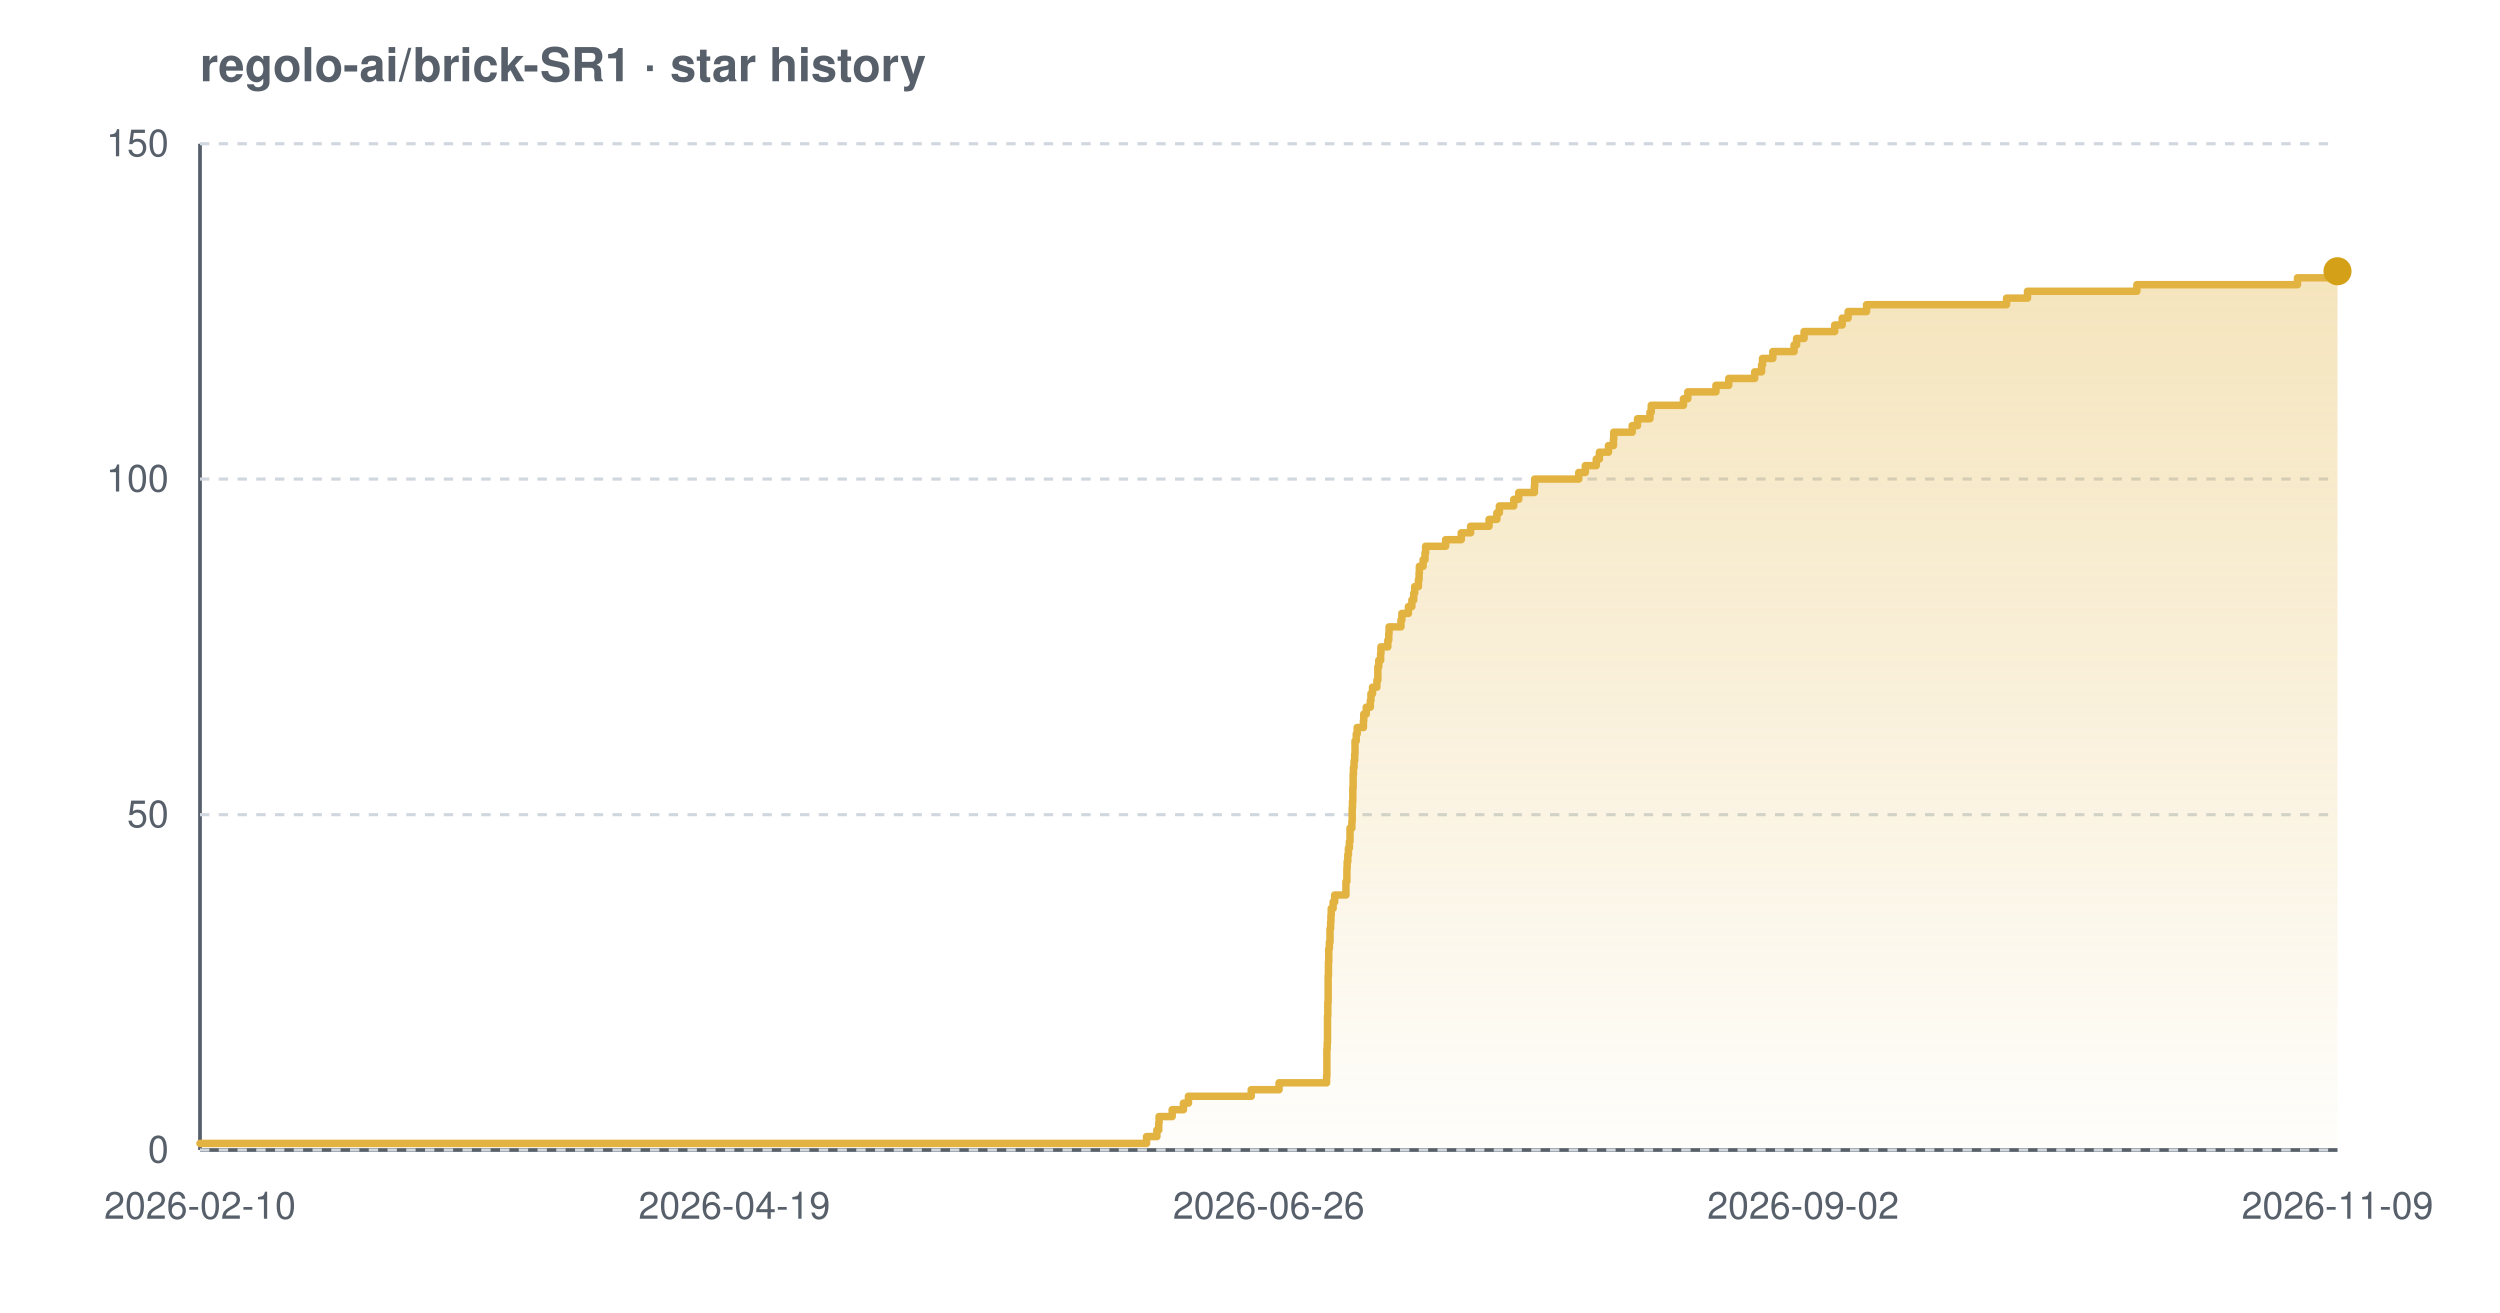
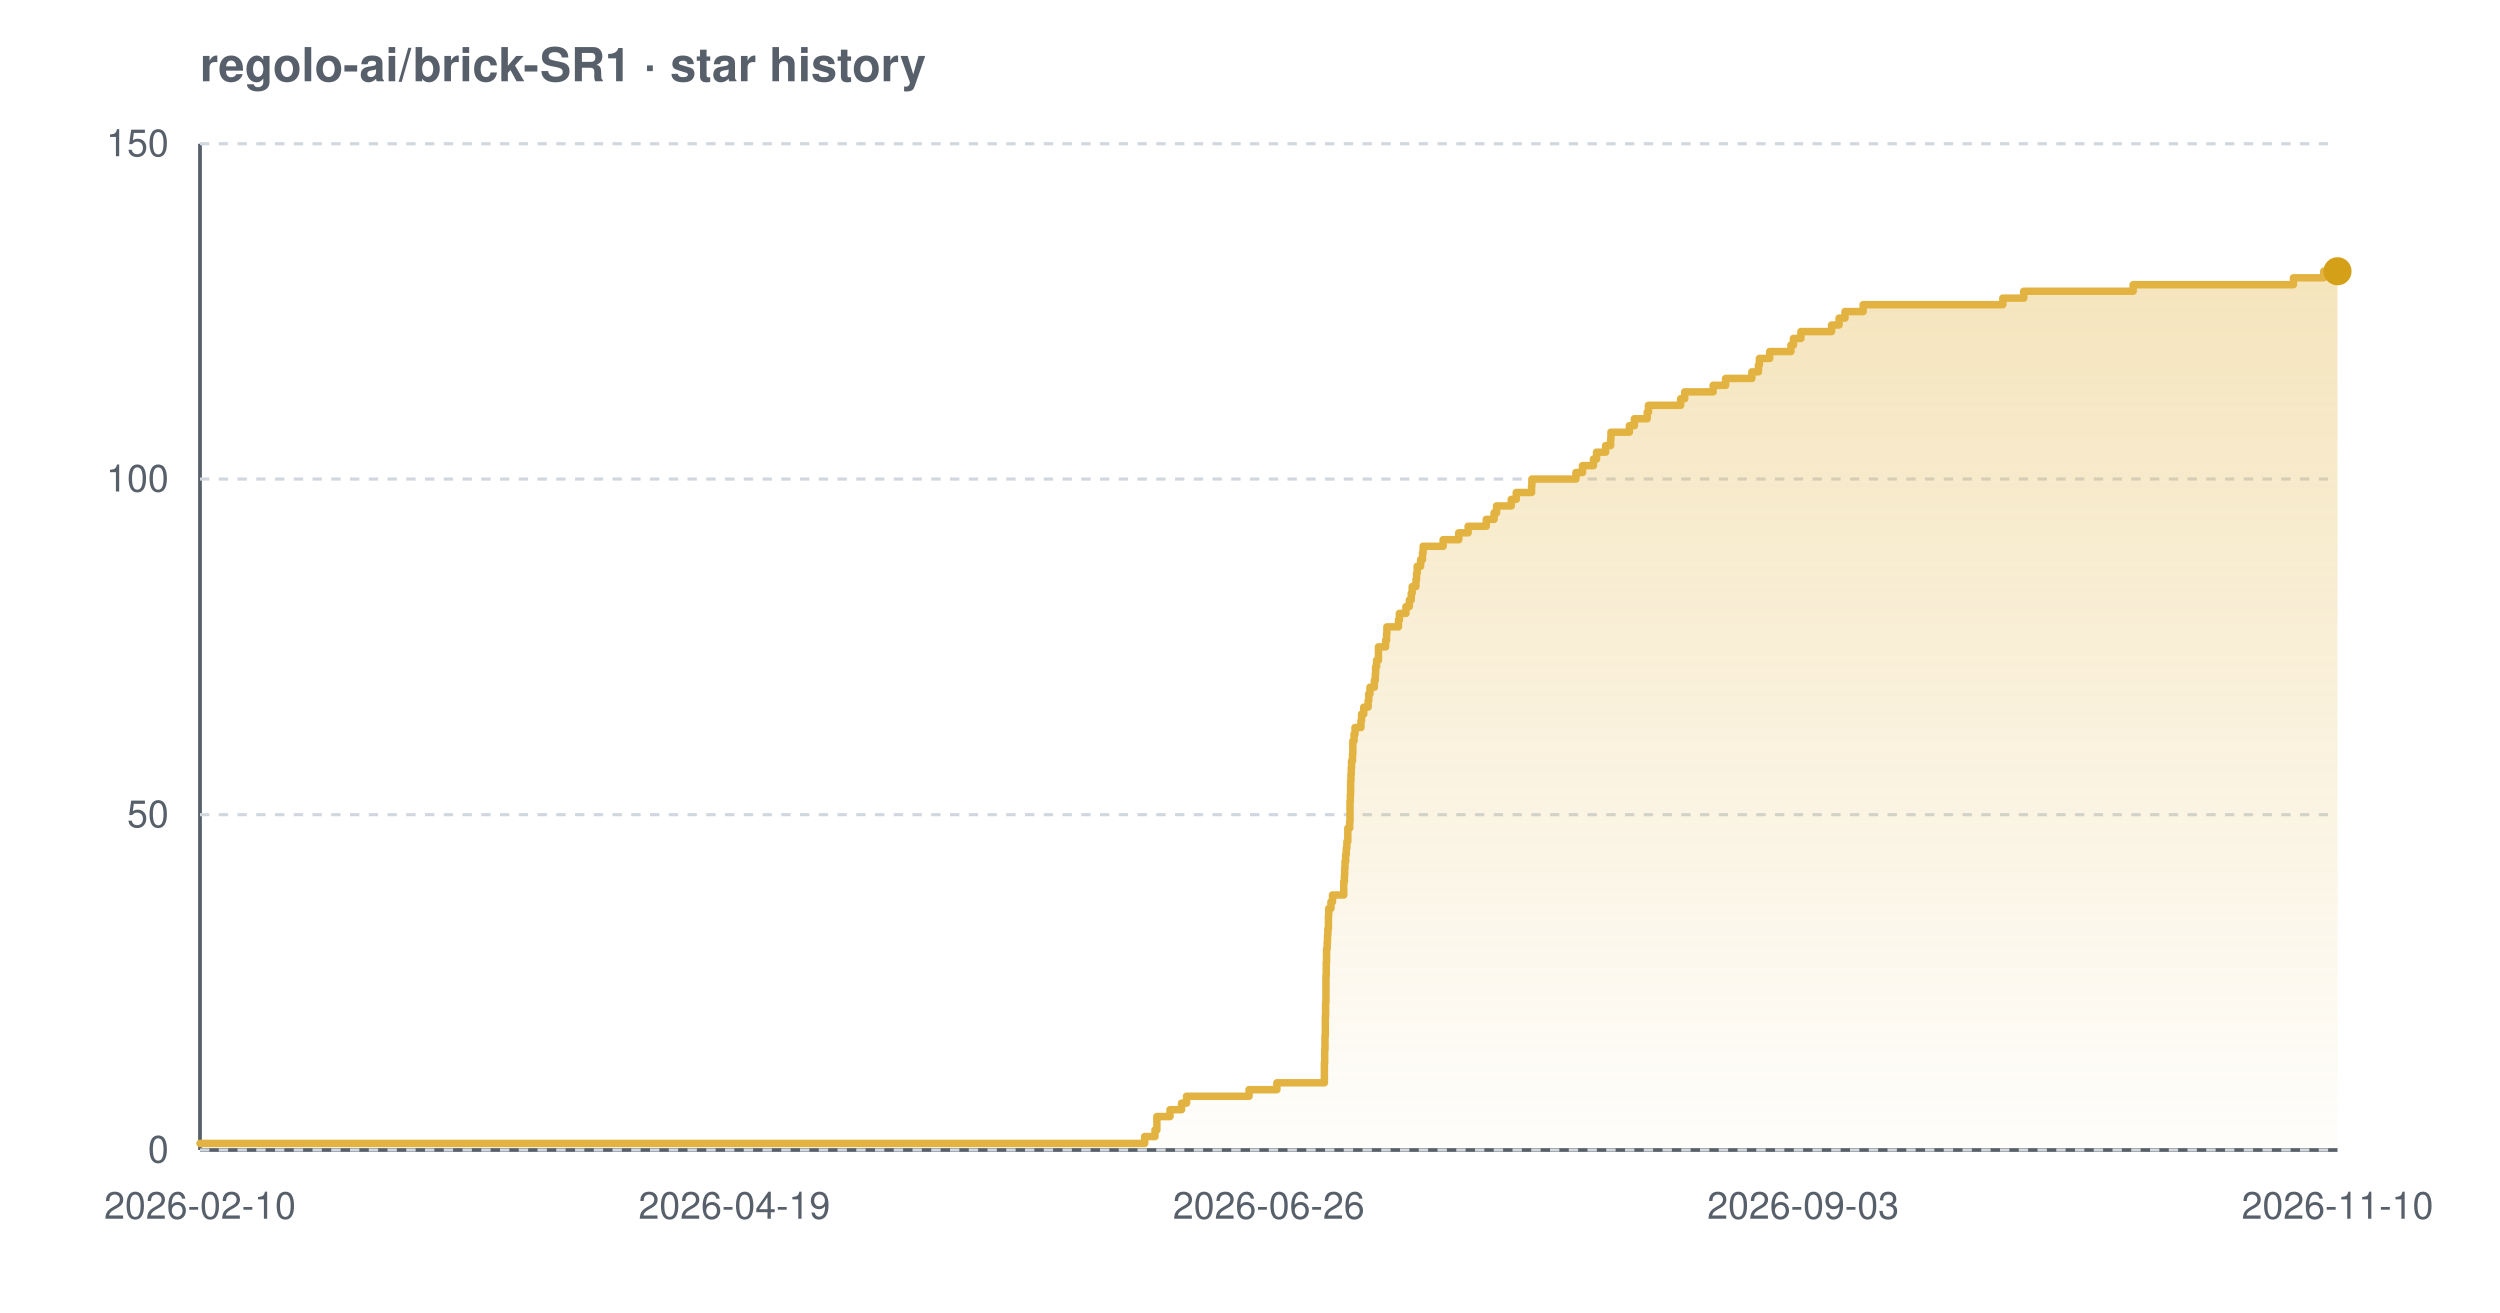
<svg xmlns="http://www.w3.org/2000/svg" width="800" height="420" viewBox="0 0 800 420" font-family="-apple-system,BlinkMacSystemFont,'Segoe UI',Helvetica,Arial,sans-serif" role="img" aria-label="Star history chart for regolo-ai/brick-SR1">
  <defs>
    <linearGradient id="grad-light" x1="0" y1="0" x2="0" y2="1">
      <stop offset="0%" stop-color="#e3b341" stop-opacity="0.35" />
      <stop offset="100%" stop-color="#e3b341" stop-opacity="0.02" />
    </linearGradient>
  </defs>
  <text x="64" y="26" font-size="15" font-weight="600" fill="#57606a">regolo-ai/brick-SR1 · star history</text>
  <line x1="64" y1="368" x2="748" y2="368" stroke="#57606a" stroke-width="1.2" />
  <line x1="64" y1="46" x2="64" y2="368" stroke="#57606a" stroke-width="1.2" />
  <line x1="64" y1="368.0" x2="748" y2="368.0" stroke="#d0d7de" stroke-width="1" stroke-dasharray="3 3" />
  <line x1="64" y1="260.7" x2="748" y2="260.7" stroke="#d0d7de" stroke-width="1" stroke-dasharray="3 3" />
  <line x1="64" y1="153.3" x2="748" y2="153.3" stroke="#d0d7de" stroke-width="1" stroke-dasharray="3 3" />
  <line x1="64" y1="46.0" x2="748" y2="46.0" stroke="#d0d7de" stroke-width="1" stroke-dasharray="3 3" />
-   <path d="M 64.0 365.9 L 366.9 365.9 L 366.9 363.7 L 370.2 363.7 L 370.2 361.6 L 370.8 361.6 L 370.8 359.4 L 370.9 359.4 L 370.9 357.3 L 375.1 357.3 L 375.1 355.1 L 378.7 355.1 L 378.7 353.0 L 380.3 353.0 L 380.3 350.8 L 400.4 350.8 L 400.4 348.7 L 409.3 348.7 L 409.3 346.5 L 424.5 346.5 L 424.5 344.4 L 424.6 344.4 L 424.6 342.2 L 424.6 342.2 L 424.6 340.1 L 424.6 340.1 L 424.6 337.9 L 424.6 337.9 L 424.6 335.8 L 424.7 335.8 L 424.7 333.7 L 424.8 333.7 L 424.8 331.5 L 424.8 331.5 L 424.8 329.4 L 424.8 329.4 L 424.8 327.2 L 424.8 327.2 L 424.8 325.1 L 424.9 325.1 L 424.9 322.9 L 424.9 322.9 L 424.9 320.8 L 425.0 320.8 L 425.0 318.6 L 425.0 318.6 L 425.0 316.5 L 425.0 316.5 L 425.0 314.3 L 425.0 314.3 L 425.0 312.2 L 425.1 312.2 L 425.1 310.0 L 425.1 310.0 L 425.1 307.9 L 425.2 307.9 L 425.2 305.7 L 425.2 305.7 L 425.2 303.6 L 425.4 303.6 L 425.4 301.5 L 425.6 301.5 L 425.6 299.3 L 425.6 299.3 L 425.6 297.2 L 425.8 297.2 L 425.8 295.0 L 425.9 295.0 L 425.9 292.9 L 426.0 292.9 L 426.0 290.7 L 426.6 290.7 L 426.6 288.6 L 427.1 288.6 L 427.1 286.4 L 430.7 286.4 L 430.7 284.3 L 430.7 284.3 L 430.7 282.1 L 431.0 282.1 L 431.0 280.0 L 431.0 280.0 L 431.0 277.8 L 431.1 277.8 L 431.1 275.7 L 431.3 275.7 L 431.3 273.5 L 431.5 273.5 L 431.5 271.4 L 431.8 271.4 L 431.8 269.3 L 432.0 269.3 L 432.0 267.1 L 432.0 267.1 L 432.0 265.0 L 432.6 265.0 L 432.6 262.8 L 432.7 262.8 L 432.7 260.7 L 432.7 260.7 L 432.7 258.5 L 432.8 258.5 L 432.8 256.4 L 432.9 256.4 L 432.9 254.2 L 432.9 254.2 L 432.9 252.1 L 433.0 252.1 L 433.0 249.9 L 433.0 249.9 L 433.0 247.8 L 433.1 247.8 L 433.1 245.6 L 433.3 245.6 L 433.3 243.5 L 433.5 243.5 L 433.5 241.3 L 433.6 241.3 L 433.6 239.2 L 433.6 239.2 L 433.6 237.1 L 434.0 237.1 L 434.0 234.9 L 434.3 234.9 L 434.3 232.8 L 436.3 232.8 L 436.3 230.6 L 436.4 230.6 L 436.4 228.5 L 437.2 228.5 L 437.2 226.3 L 438.5 226.3 L 438.5 224.2 L 438.7 224.2 L 438.7 222.0 L 439.2 222.0 L 439.2 219.9 L 440.6 219.9 L 440.6 217.7 L 440.9 217.7 L 440.9 215.6 L 440.9 215.6 L 440.9 213.4 L 441.2 213.4 L 441.2 211.3 L 441.8 211.3 L 441.8 209.1 L 441.9 209.1 L 441.9 207.0 L 444.1 207.0 L 444.1 204.9 L 444.4 204.9 L 444.4 202.7 L 444.5 202.7 L 444.5 200.6 L 448.3 200.6 L 448.3 198.4 L 448.6 198.4 L 448.6 196.3 L 450.7 196.3 L 450.7 194.1 L 451.8 194.1 L 451.8 192.0 L 452.4 192.0 L 452.4 189.8 L 452.7 189.8 L 452.7 187.7 L 453.9 187.7 L 453.9 185.5 L 454.1 185.5 L 454.1 183.4 L 454.2 183.4 L 454.2 181.2 L 455.4 181.2 L 455.4 179.1 L 456.0 179.1 L 456.0 176.9 L 456.2 176.9 L 456.2 174.8 L 462.6 174.8 L 462.6 172.7 L 467.6 172.7 L 467.6 170.5 L 470.6 170.5 L 470.6 168.4 L 476.5 168.4 L 476.5 166.2 L 479.0 166.2 L 479.0 164.1 L 479.8 164.1 L 479.8 161.9 L 484.4 161.9 L 484.4 159.8 L 486.0 159.8 L 486.0 157.6 L 491.0 157.6 L 491.0 155.5 L 491.1 155.5 L 491.1 153.3 L 505.2 153.3 L 505.2 151.2 L 507.3 151.2 L 507.3 149.0 L 510.8 149.0 L 510.8 146.9 L 511.8 146.9 L 511.8 144.7 L 514.7 144.7 L 514.7 142.6 L 516.3 142.6 L 516.3 140.5 L 516.4 140.5 L 516.4 138.3 L 522.3 138.3 L 522.3 136.2 L 524.0 136.2 L 524.0 134.0 L 528.0 134.0 L 528.0 131.9 L 528.4 131.9 L 528.4 129.7 L 538.7 129.7 L 538.7 127.6 L 540.1 127.6 L 540.1 125.4 L 549.1 125.4 L 549.1 123.3 L 553.2 123.3 L 553.2 121.1 L 561.5 121.1 L 561.5 119.0 L 563.7 119.0 L 563.7 116.8 L 564.0 116.8 L 564.0 114.7 L 567.3 114.7 L 567.3 112.5 L 574.1 112.5 L 574.1 110.4 L 574.9 110.4 L 574.9 108.3 L 577.3 108.3 L 577.3 106.1 L 587.1 106.1 L 587.1 104.0 L 589.5 104.0 L 589.5 101.8 L 591.4 101.8 L 591.4 99.7 L 597.3 99.7 L 597.3 97.5 L 642.1 97.5 L 642.1 95.4 L 648.8 95.4 L 648.8 93.2 L 683.8 93.2 L 683.8 91.1 L 735.2 91.1 L 735.2 88.9 L 745.0 88.9 L 745.0 86.8 L 748.0 86.8 L 748.0 86.8 L 748.0 368.0 L 64.0 368.0 Z" fill="url(#grad-light)" />
-   <path d="M 64.0 365.9 L 366.9 365.9 L 366.9 363.7 L 370.2 363.7 L 370.2 361.6 L 370.8 361.6 L 370.8 359.4 L 370.9 359.4 L 370.9 357.3 L 375.1 357.3 L 375.1 355.1 L 378.7 355.1 L 378.7 353.0 L 380.3 353.0 L 380.3 350.8 L 400.4 350.8 L 400.4 348.7 L 409.3 348.7 L 409.3 346.5 L 424.5 346.5 L 424.5 344.4 L 424.6 344.4 L 424.6 342.2 L 424.6 342.2 L 424.6 340.1 L 424.6 340.1 L 424.6 337.9 L 424.6 337.9 L 424.6 335.8 L 424.7 335.8 L 424.7 333.7 L 424.8 333.7 L 424.8 331.5 L 424.8 331.5 L 424.8 329.4 L 424.8 329.4 L 424.8 327.2 L 424.8 327.2 L 424.8 325.1 L 424.9 325.1 L 424.9 322.9 L 424.9 322.9 L 424.9 320.8 L 425.0 320.8 L 425.0 318.6 L 425.0 318.6 L 425.0 316.5 L 425.0 316.5 L 425.0 314.3 L 425.0 314.3 L 425.0 312.2 L 425.1 312.2 L 425.1 310.0 L 425.1 310.0 L 425.1 307.9 L 425.2 307.9 L 425.2 305.7 L 425.2 305.7 L 425.2 303.6 L 425.4 303.6 L 425.4 301.5 L 425.6 301.5 L 425.6 299.3 L 425.6 299.3 L 425.6 297.2 L 425.8 297.2 L 425.8 295.0 L 425.9 295.0 L 425.9 292.9 L 426.0 292.9 L 426.0 290.7 L 426.6 290.7 L 426.6 288.6 L 427.1 288.6 L 427.1 286.4 L 430.7 286.4 L 430.7 284.3 L 430.7 284.3 L 430.7 282.1 L 431.0 282.1 L 431.0 280.0 L 431.0 280.0 L 431.0 277.8 L 431.1 277.8 L 431.1 275.7 L 431.3 275.7 L 431.3 273.5 L 431.5 273.5 L 431.5 271.4 L 431.8 271.4 L 431.8 269.3 L 432.0 269.3 L 432.0 267.1 L 432.0 267.1 L 432.0 265.0 L 432.6 265.0 L 432.6 262.8 L 432.7 262.8 L 432.7 260.7 L 432.7 260.7 L 432.7 258.5 L 432.8 258.5 L 432.8 256.4 L 432.9 256.4 L 432.9 254.2 L 432.9 254.2 L 432.9 252.1 L 433.0 252.1 L 433.0 249.9 L 433.0 249.9 L 433.0 247.8 L 433.1 247.8 L 433.1 245.6 L 433.3 245.6 L 433.3 243.5 L 433.5 243.5 L 433.5 241.3 L 433.6 241.3 L 433.6 239.2 L 433.6 239.2 L 433.6 237.1 L 434.0 237.1 L 434.0 234.9 L 434.3 234.9 L 434.3 232.8 L 436.3 232.8 L 436.3 230.6 L 436.4 230.6 L 436.4 228.5 L 437.2 228.5 L 437.2 226.3 L 438.5 226.3 L 438.5 224.2 L 438.7 224.2 L 438.7 222.0 L 439.2 222.0 L 439.2 219.9 L 440.6 219.9 L 440.6 217.7 L 440.9 217.7 L 440.9 215.6 L 440.9 215.6 L 440.9 213.4 L 441.2 213.4 L 441.2 211.3 L 441.8 211.3 L 441.8 209.1 L 441.9 209.1 L 441.9 207.0 L 444.1 207.0 L 444.1 204.9 L 444.4 204.9 L 444.4 202.7 L 444.5 202.7 L 444.5 200.6 L 448.3 200.6 L 448.3 198.4 L 448.6 198.4 L 448.6 196.3 L 450.7 196.3 L 450.7 194.1 L 451.8 194.1 L 451.8 192.0 L 452.4 192.0 L 452.4 189.8 L 452.7 189.8 L 452.7 187.7 L 453.9 187.7 L 453.9 185.5 L 454.1 185.5 L 454.1 183.4 L 454.2 183.4 L 454.2 181.2 L 455.4 181.2 L 455.4 179.1 L 456.0 179.1 L 456.0 176.9 L 456.2 176.9 L 456.2 174.8 L 462.6 174.8 L 462.6 172.7 L 467.6 172.7 L 467.6 170.5 L 470.6 170.5 L 470.6 168.4 L 476.5 168.4 L 476.5 166.2 L 479.0 166.2 L 479.0 164.1 L 479.8 164.1 L 479.8 161.9 L 484.4 161.9 L 484.4 159.8 L 486.0 159.8 L 486.0 157.6 L 491.0 157.6 L 491.0 155.5 L 491.1 155.5 L 491.1 153.3 L 505.2 153.3 L 505.2 151.2 L 507.3 151.2 L 507.3 149.0 L 510.8 149.0 L 510.8 146.9 L 511.8 146.9 L 511.8 144.7 L 514.7 144.7 L 514.7 142.6 L 516.3 142.6 L 516.3 140.5 L 516.4 140.5 L 516.4 138.3 L 522.3 138.3 L 522.3 136.2 L 524.0 136.2 L 524.0 134.0 L 528.0 134.0 L 528.0 131.9 L 528.4 131.9 L 528.4 129.7 L 538.7 129.7 L 538.7 127.6 L 540.1 127.6 L 540.1 125.4 L 549.1 125.4 L 549.1 123.3 L 553.2 123.3 L 553.2 121.1 L 561.5 121.1 L 561.5 119.0 L 563.7 119.0 L 563.7 116.8 L 564.0 116.8 L 564.0 114.7 L 567.3 114.7 L 567.3 112.5 L 574.1 112.5 L 574.1 110.4 L 574.9 110.4 L 574.9 108.3 L 577.3 108.3 L 577.3 106.1 L 587.1 106.1 L 587.1 104.0 L 589.5 104.0 L 589.5 101.8 L 591.4 101.8 L 591.4 99.7 L 597.3 99.7 L 597.3 97.5 L 642.1 97.5 L 642.1 95.4 L 648.8 95.4 L 648.8 93.2 L 683.8 93.2 L 683.8 91.1 L 735.2 91.1 L 735.2 88.9 L 745.0 88.9 L 745.0 86.8 L 748.0 86.8 L 748.0 86.8" fill="none" stroke="#e3b341" stroke-width="2.4" stroke-linejoin="round" stroke-linecap="round" />
+   <path d="M 64.0 365.9 L 366.3 365.9 L 366.3 363.7 L 369.6 363.7 L 369.6 361.6 L 370.2 361.6 L 370.2 359.4 L 370.2 359.4 L 370.2 357.3 L 374.4 357.3 L 374.4 355.1 L 378.1 355.1 L 378.1 353.0 L 379.7 353.0 L 379.7 350.8 L 399.7 350.8 L 399.7 348.7 L 408.6 348.7 L 408.6 346.5 L 423.8 346.5 L 423.8 344.4 L 423.8 344.4 L 423.8 342.2 L 423.8 342.2 L 423.8 340.1 L 423.9 340.1 L 423.9 337.9 L 423.9 337.9 L 423.9 335.8 L 424.0 335.8 L 424.0 333.7 L 424.0 333.7 L 424.0 331.5 L 424.1 331.5 L 424.1 329.4 L 424.1 329.4 L 424.1 327.2 L 424.1 327.2 L 424.1 325.1 L 424.2 325.1 L 424.2 322.9 L 424.2 322.9 L 424.2 320.8 L 424.3 320.8 L 424.3 318.6 L 424.3 318.6 L 424.3 316.5 L 424.3 316.5 L 424.3 314.3 L 424.3 314.3 L 424.3 312.2 L 424.4 312.2 L 424.4 310.0 L 424.4 310.0 L 424.4 307.9 L 424.5 307.9 L 424.5 305.7 L 424.5 305.7 L 424.5 303.6 L 424.7 303.6 L 424.7 301.5 L 424.8 301.5 L 424.8 299.3 L 424.9 299.3 L 424.9 297.2 L 425.1 297.2 L 425.1 295.0 L 425.1 295.0 L 425.1 292.9 L 425.2 292.9 L 425.2 290.7 L 425.9 290.7 L 425.9 288.6 L 426.4 288.6 L 426.4 286.4 L 430.0 286.4 L 430.0 284.3 L 430.0 284.3 L 430.0 282.1 L 430.2 282.1 L 430.2 280.0 L 430.3 280.0 L 430.3 277.8 L 430.4 277.8 L 430.4 275.7 L 430.6 275.7 L 430.6 273.5 L 430.8 273.5 L 430.8 271.4 L 431.0 271.4 L 431.0 269.3 L 431.3 269.3 L 431.3 267.1 L 431.3 267.1 L 431.3 265.0 L 431.9 265.0 L 431.9 262.8 L 432.0 262.8 L 432.0 260.7 L 432.0 260.7 L 432.0 258.5 L 432.0 258.5 L 432.0 256.4 L 432.1 256.4 L 432.1 254.2 L 432.2 254.2 L 432.2 252.1 L 432.2 252.1 L 432.2 249.9 L 432.3 249.9 L 432.3 247.8 L 432.4 247.8 L 432.4 245.6 L 432.5 245.6 L 432.5 243.5 L 432.8 243.5 L 432.8 241.3 L 432.9 241.3 L 432.9 239.2 L 432.9 239.2 L 432.9 237.1 L 433.3 237.1 L 433.3 234.9 L 433.6 234.9 L 433.6 232.8 L 435.5 232.8 L 435.5 230.6 L 435.7 230.6 L 435.7 228.5 L 436.4 228.5 L 436.4 226.3 L 437.8 226.3 L 437.8 224.2 L 438.0 224.2 L 438.0 222.0 L 438.4 222.0 L 438.4 219.9 L 439.8 219.9 L 439.8 217.7 L 440.1 217.7 L 440.1 215.6 L 440.2 215.6 L 440.2 213.4 L 440.5 213.4 L 440.5 211.3 L 441.1 211.3 L 441.1 209.1 L 441.1 209.1 L 441.1 207.0 L 443.4 207.0 L 443.4 204.9 L 443.7 204.9 L 443.7 202.7 L 443.8 202.7 L 443.8 200.6 L 447.5 200.6 L 447.5 198.4 L 447.8 198.4 L 447.8 196.3 L 449.9 196.3 L 449.9 194.1 L 451.0 194.1 L 451.0 192.0 L 451.6 192.0 L 451.6 189.8 L 451.9 189.8 L 451.9 187.7 L 453.1 187.7 L 453.1 185.5 L 453.3 185.5 L 453.3 183.4 L 453.5 183.4 L 453.5 181.2 L 454.6 181.2 L 454.6 179.1 L 455.2 179.1 L 455.2 176.9 L 455.4 176.9 L 455.4 174.8 L 461.8 174.8 L 461.8 172.7 L 466.8 172.7 L 466.8 170.5 L 469.8 170.5 L 469.8 168.4 L 475.6 168.4 L 475.6 166.2 L 478.1 166.2 L 478.1 164.1 L 478.9 164.1 L 478.9 161.9 L 483.6 161.9 L 483.6 159.8 L 485.2 159.8 L 485.2 157.6 L 490.1 157.6 L 490.1 155.5 L 490.2 155.5 L 490.2 153.3 L 504.3 153.3 L 504.3 151.2 L 506.4 151.2 L 506.4 149.0 L 509.9 149.0 L 509.9 146.9 L 510.9 146.9 L 510.9 144.7 L 513.8 144.7 L 513.8 142.6 L 515.4 142.6 L 515.4 140.5 L 515.5 140.5 L 515.5 138.3 L 521.4 138.3 L 521.4 136.2 L 523.0 136.2 L 523.0 134.0 L 527.1 134.0 L 527.1 131.9 L 527.5 131.9 L 527.5 129.7 L 537.8 129.7 L 537.8 127.6 L 539.1 127.6 L 539.1 125.4 L 548.2 125.4 L 548.2 123.3 L 552.2 123.3 L 552.2 121.1 L 560.6 121.1 L 560.6 119.0 L 562.7 119.0 L 562.7 116.8 L 563.0 116.8 L 563.0 114.7 L 566.3 114.7 L 566.3 112.5 L 573.1 112.5 L 573.1 110.4 L 573.9 110.4 L 573.9 108.3 L 576.3 108.3 L 576.3 106.1 L 586.1 106.1 L 586.1 104.0 L 588.5 104.0 L 588.5 101.8 L 590.4 101.8 L 590.4 99.7 L 596.2 99.7 L 596.2 97.5 L 640.9 97.5 L 640.9 95.4 L 647.6 95.4 L 647.6 93.2 L 682.6 93.2 L 682.6 91.1 L 733.9 91.1 L 733.9 88.9 L 743.6 88.9 L 743.6 86.8 L 748.0 86.8 L 748.0 86.8 L 748.0 368.0 L 64.0 368.0 Z" fill="url(#grad-light)" />
+   <path d="M 64.0 365.9 L 366.3 365.9 L 366.3 363.7 L 369.6 363.7 L 369.6 361.6 L 370.2 361.6 L 370.2 359.4 L 370.2 359.4 L 370.2 357.3 L 374.4 357.3 L 374.4 355.1 L 378.1 355.1 L 378.1 353.0 L 379.7 353.0 L 379.7 350.8 L 399.7 350.8 L 399.7 348.7 L 408.6 348.7 L 408.6 346.5 L 423.8 346.5 L 423.8 344.4 L 423.8 344.4 L 423.8 342.2 L 423.8 342.2 L 423.8 340.1 L 423.9 340.1 L 423.9 337.9 L 423.9 337.9 L 423.9 335.8 L 424.0 335.8 L 424.0 333.7 L 424.0 333.7 L 424.0 331.5 L 424.1 331.5 L 424.1 329.4 L 424.1 329.4 L 424.1 327.2 L 424.1 327.2 L 424.1 325.1 L 424.2 325.1 L 424.2 322.9 L 424.2 322.9 L 424.2 320.8 L 424.3 320.8 L 424.3 318.6 L 424.3 318.6 L 424.3 316.5 L 424.3 316.5 L 424.3 314.3 L 424.3 314.3 L 424.3 312.2 L 424.4 312.2 L 424.4 310.0 L 424.4 310.0 L 424.4 307.9 L 424.5 307.9 L 424.5 305.7 L 424.5 305.7 L 424.5 303.6 L 424.7 303.6 L 424.7 301.5 L 424.8 301.5 L 424.8 299.3 L 424.9 299.3 L 424.9 297.2 L 425.1 297.2 L 425.1 295.0 L 425.1 295.0 L 425.1 292.9 L 425.2 292.9 L 425.2 290.7 L 425.9 290.7 L 425.9 288.6 L 426.4 288.6 L 426.4 286.4 L 430.0 286.4 L 430.0 284.3 L 430.0 284.3 L 430.0 282.1 L 430.2 282.1 L 430.2 280.0 L 430.3 280.0 L 430.3 277.8 L 430.4 277.8 L 430.4 275.7 L 430.6 275.7 L 430.6 273.5 L 430.8 273.5 L 430.8 271.4 L 431.0 271.4 L 431.0 269.3 L 431.3 269.3 L 431.3 267.1 L 431.3 267.1 L 431.3 265.0 L 431.9 265.0 L 431.9 262.8 L 432.0 262.8 L 432.0 260.7 L 432.0 260.7 L 432.0 258.5 L 432.0 258.5 L 432.0 256.4 L 432.1 256.4 L 432.1 254.2 L 432.2 254.2 L 432.2 252.1 L 432.2 252.1 L 432.2 249.9 L 432.3 249.9 L 432.3 247.8 L 432.4 247.8 L 432.4 245.6 L 432.5 245.6 L 432.5 243.5 L 432.8 243.5 L 432.8 241.3 L 432.9 241.3 L 432.9 239.2 L 432.9 239.2 L 432.9 237.1 L 433.3 237.1 L 433.3 234.9 L 433.6 234.9 L 433.6 232.8 L 435.5 232.8 L 435.5 230.6 L 435.7 230.6 L 435.7 228.5 L 436.4 228.5 L 436.4 226.3 L 437.8 226.3 L 437.8 224.2 L 438.0 224.2 L 438.0 222.0 L 438.4 222.0 L 438.4 219.9 L 439.8 219.9 L 439.8 217.7 L 440.1 217.7 L 440.1 215.6 L 440.2 215.6 L 440.2 213.4 L 440.5 213.4 L 440.5 211.3 L 441.1 211.3 L 441.1 209.1 L 441.1 209.1 L 441.1 207.0 L 443.4 207.0 L 443.4 204.9 L 443.7 204.9 L 443.7 202.7 L 443.8 202.7 L 443.8 200.6 L 447.5 200.6 L 447.5 198.4 L 447.8 198.4 L 447.8 196.3 L 449.9 196.3 L 449.9 194.1 L 451.0 194.1 L 451.0 192.0 L 451.6 192.0 L 451.6 189.8 L 451.9 189.8 L 451.9 187.7 L 453.1 187.7 L 453.1 185.5 L 453.3 185.5 L 453.3 183.4 L 453.5 183.4 L 453.5 181.2 L 454.6 181.2 L 454.6 179.1 L 455.2 179.1 L 455.2 176.9 L 455.4 176.9 L 455.4 174.8 L 461.8 174.8 L 461.8 172.7 L 466.8 172.7 L 466.8 170.5 L 469.8 170.5 L 469.8 168.4 L 475.6 168.4 L 475.6 166.2 L 478.1 166.2 L 478.1 164.1 L 478.9 164.1 L 478.9 161.9 L 483.6 161.9 L 483.6 159.8 L 485.2 159.8 L 485.2 157.6 L 490.1 157.6 L 490.1 155.5 L 490.2 155.5 L 490.2 153.3 L 504.3 153.3 L 504.3 151.2 L 506.4 151.2 L 506.4 149.0 L 509.9 149.0 L 509.9 146.9 L 510.9 146.9 L 510.9 144.7 L 513.8 144.7 L 513.8 142.6 L 515.4 142.6 L 515.4 140.5 L 515.5 140.5 L 515.5 138.3 L 521.4 138.3 L 521.4 136.2 L 523.0 136.2 L 523.0 134.0 L 527.1 134.0 L 527.1 131.9 L 527.5 131.9 L 527.5 129.7 L 537.8 129.7 L 537.8 127.6 L 539.1 127.6 L 539.1 125.4 L 548.2 125.4 L 548.2 123.3 L 552.2 123.3 L 552.2 121.1 L 560.6 121.1 L 560.6 119.0 L 562.7 119.0 L 562.7 116.8 L 563.0 116.8 L 563.0 114.7 L 566.3 114.7 L 566.3 112.5 L 573.1 112.5 L 573.1 110.4 L 573.9 110.4 L 573.9 108.3 L 576.3 108.3 L 576.3 106.1 L 586.1 106.1 L 586.1 104.0 L 588.5 104.0 L 588.5 101.8 L 590.4 101.8 L 590.4 99.7 L 596.2 99.7 L 596.2 97.5 L 640.9 97.5 L 640.9 95.4 L 647.6 95.4 L 647.6 93.2 L 682.6 93.2 L 682.6 91.1 L 733.9 91.1 L 733.9 88.9 L 743.6 88.9 L 743.6 86.8 L 748.0 86.8 L 748.0 86.8" fill="none" stroke="#e3b341" stroke-width="2.4" stroke-linejoin="round" stroke-linecap="round" />
  <circle cx="748.0" cy="86.8" r="4.5" fill="#d4a017" />
  <text x="54" y="372.0" text-anchor="end" font-size="12" fill="#57606a">0</text>
  <text x="54" y="264.7" text-anchor="end" font-size="12" fill="#57606a">50</text>
  <text x="54" y="157.3" text-anchor="end" font-size="12" fill="#57606a">100</text>
  <text x="54" y="50.0" text-anchor="end" font-size="12" fill="#57606a">150</text>
  <text x="64.0" y="390" text-anchor="middle" font-size="12" fill="#57606a">2026-02-10</text>
  <text x="235.0" y="390" text-anchor="middle" font-size="12" fill="#57606a">2026-04-19</text>
  <text x="406.0" y="390" text-anchor="middle" font-size="12" fill="#57606a">2026-06-26</text>
-   <text x="577.0" y="390" text-anchor="middle" font-size="12" fill="#57606a">2026-09-02</text>
-   <text x="748.0" y="390" text-anchor="middle" font-size="12" fill="#57606a">2026-11-09</text>
+   <text x="577.0" y="390" text-anchor="middle" font-size="12" fill="#57606a">2026-09-03</text>
+   <text x="748.0" y="390" text-anchor="middle" font-size="12" fill="#57606a">2026-11-10</text>
</svg>
